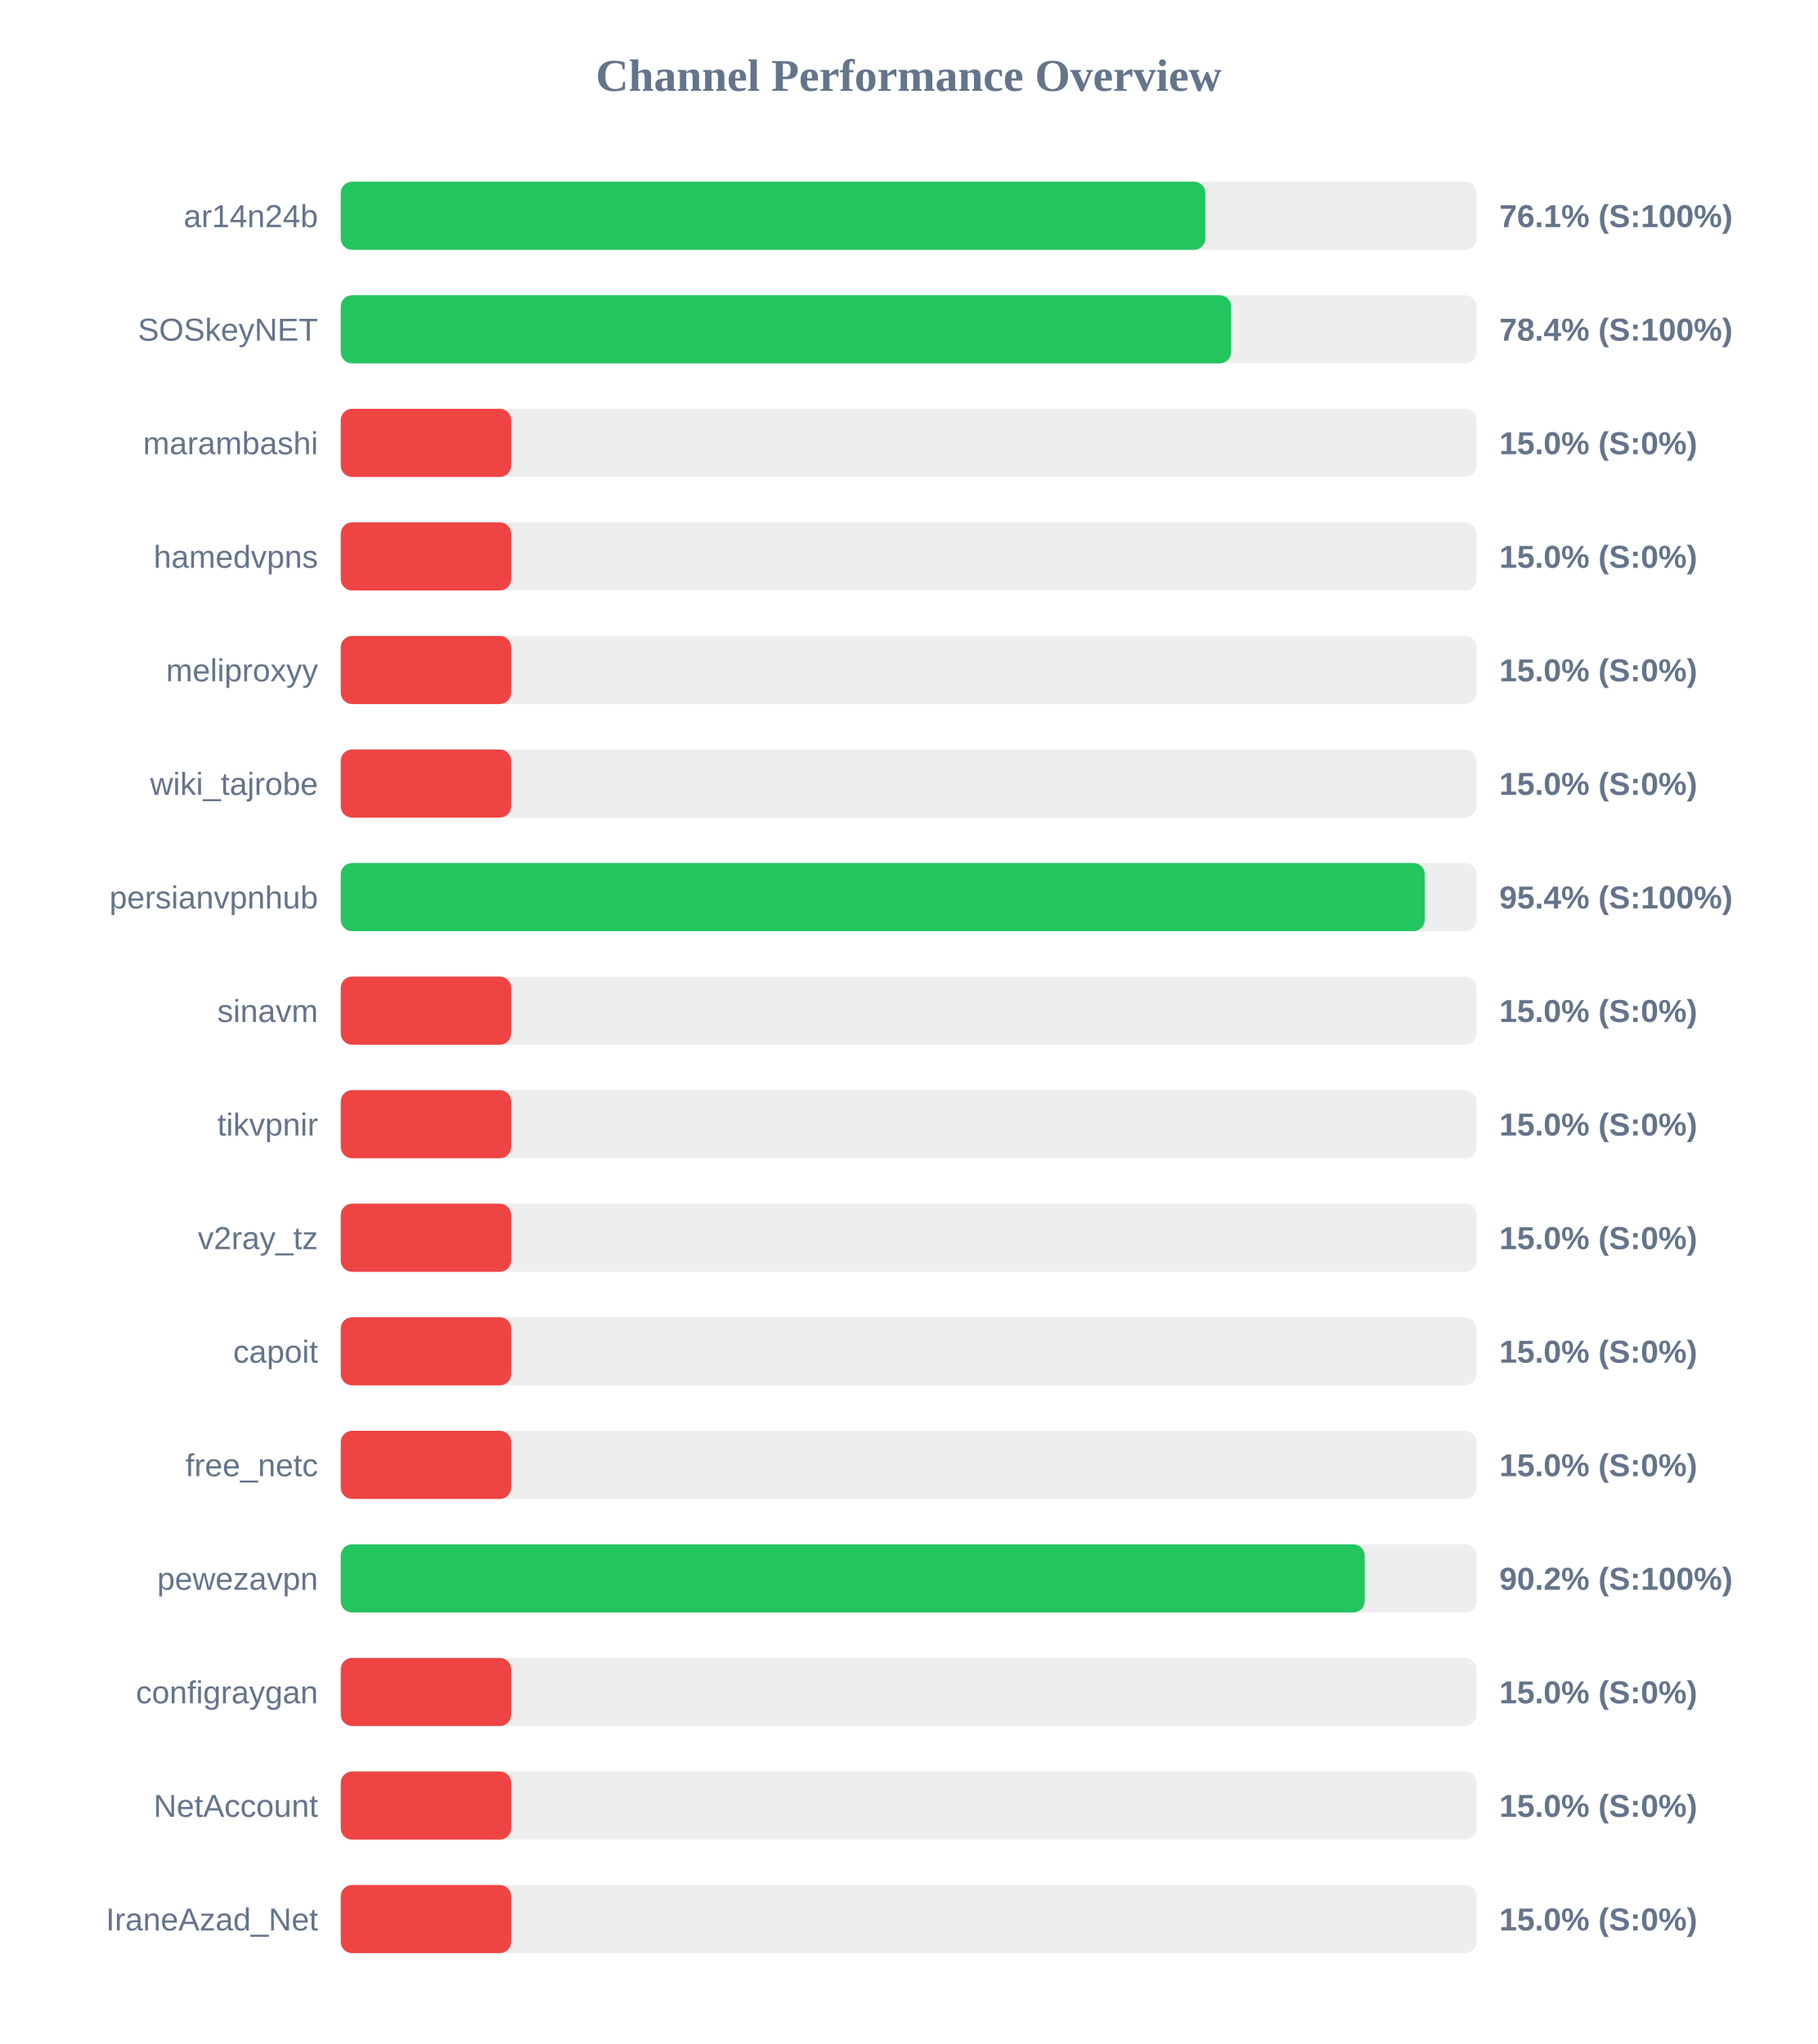
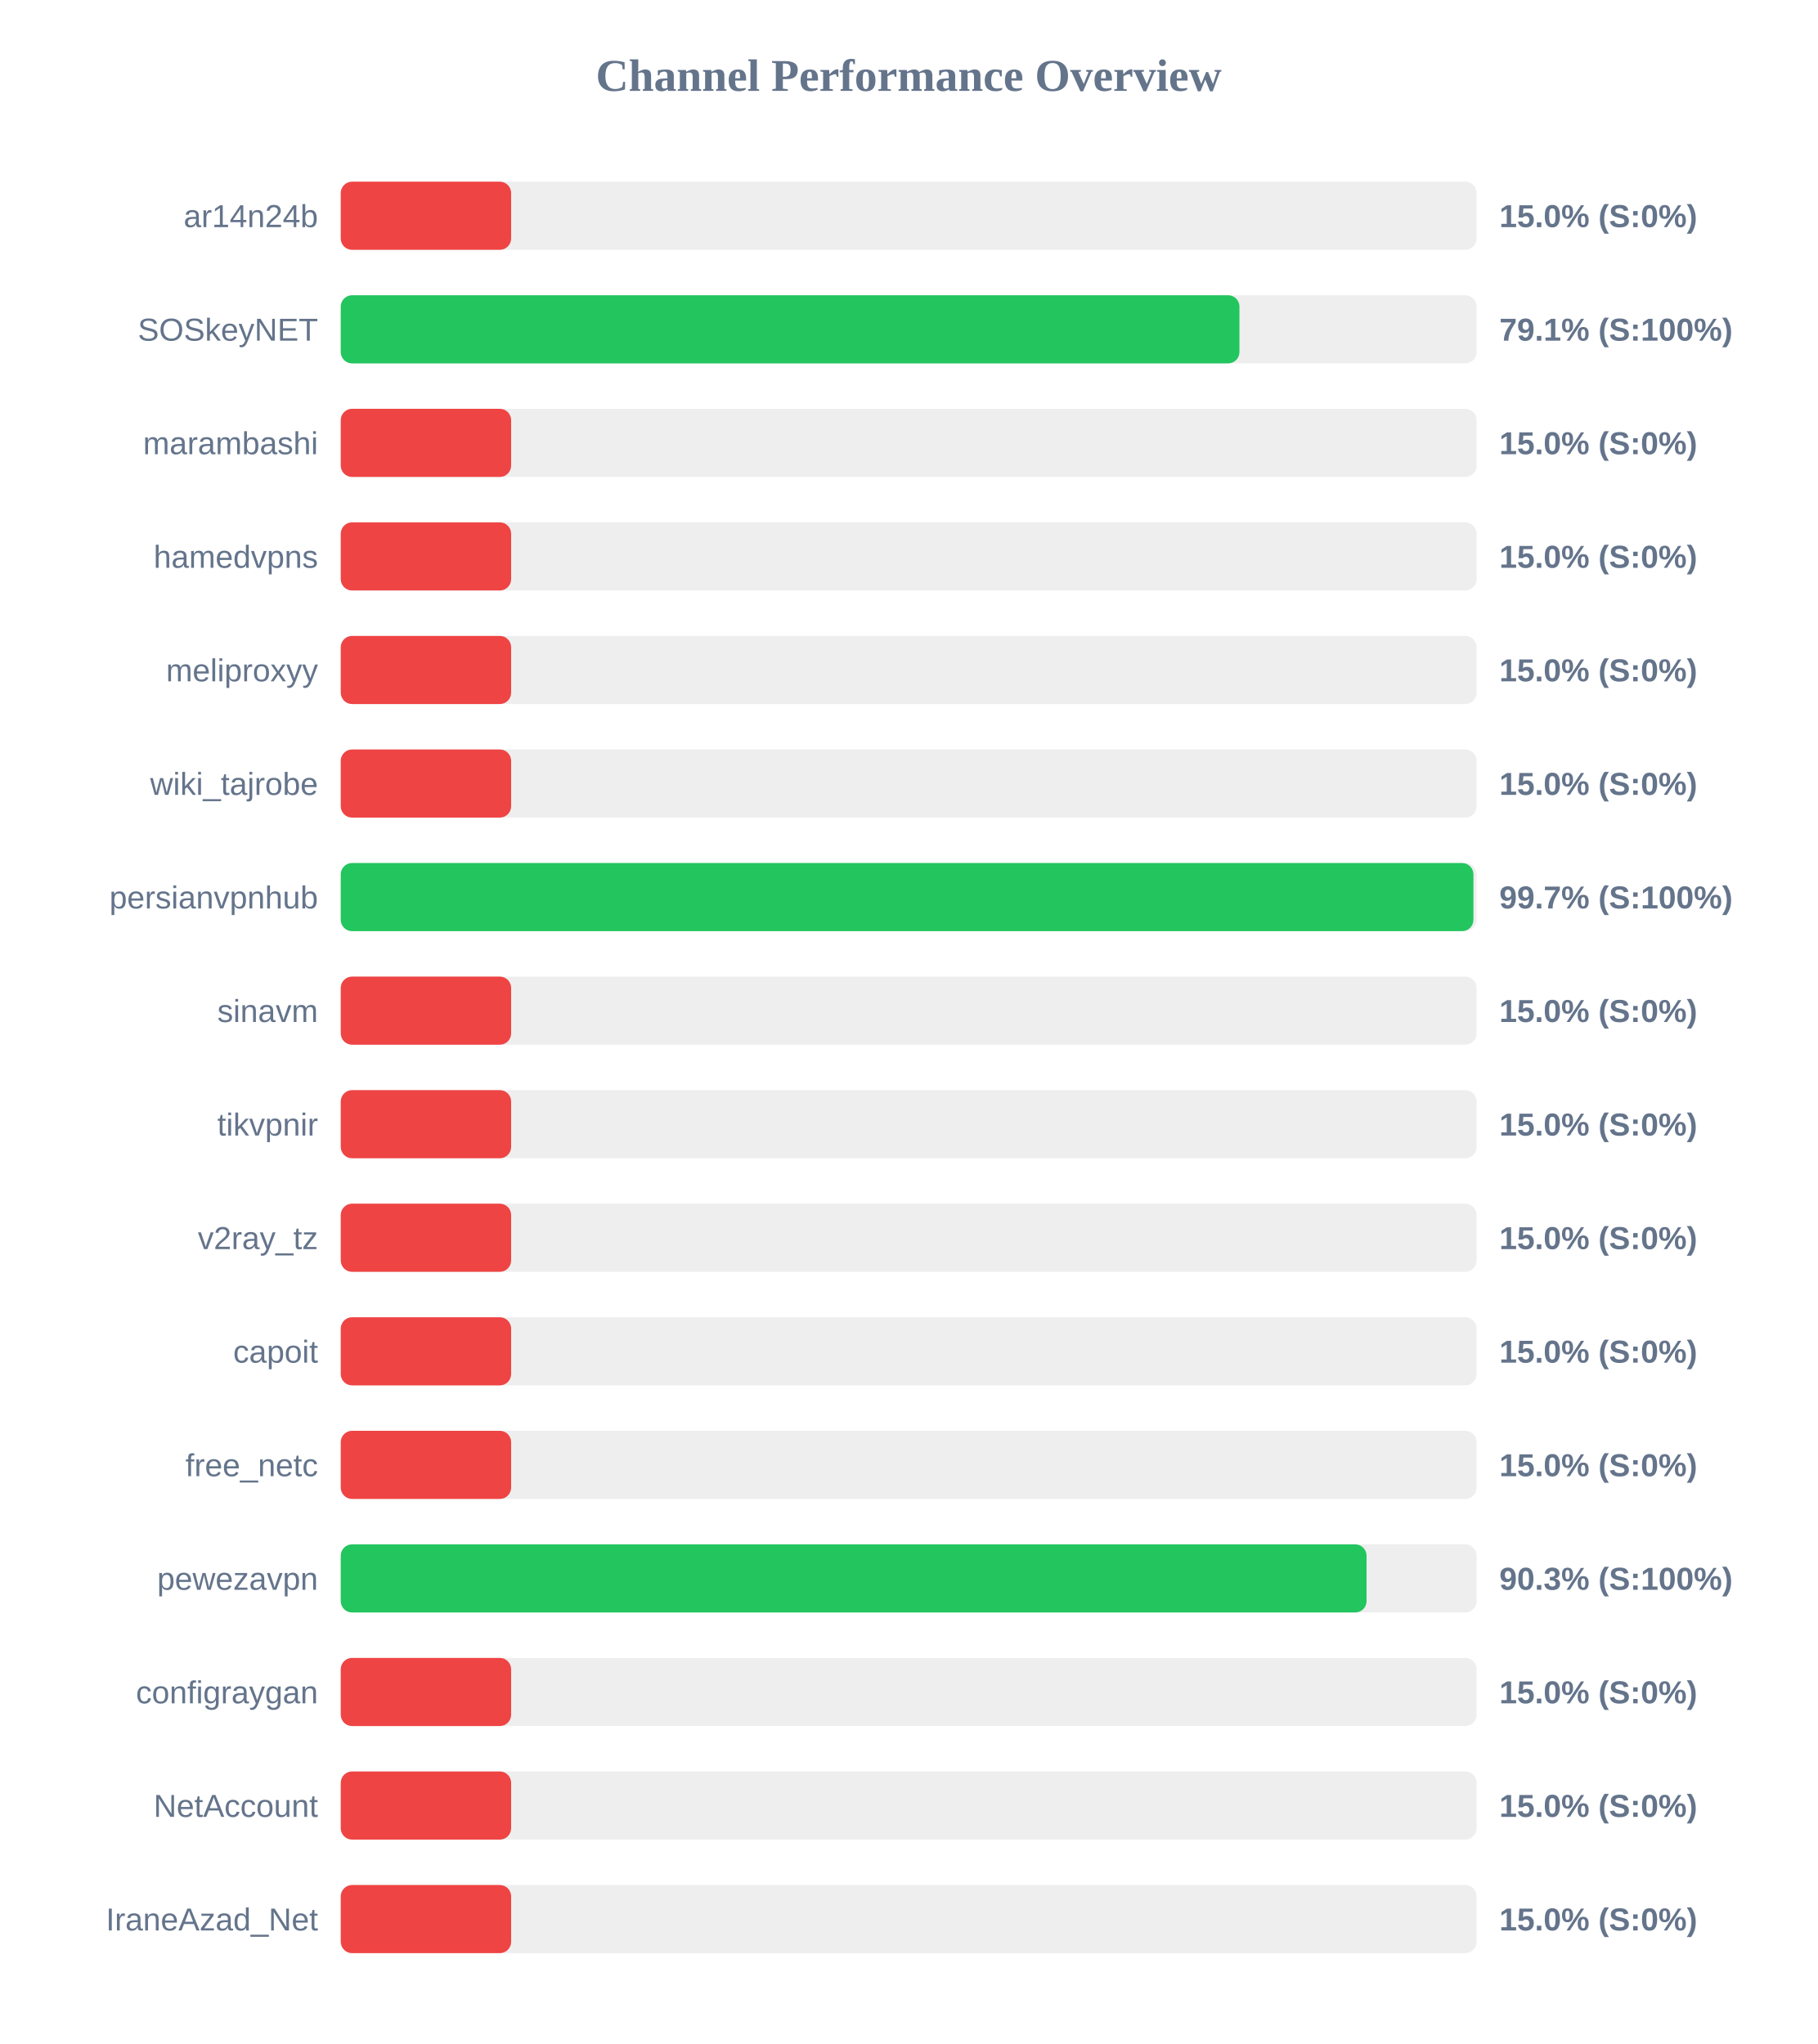
<svg xmlns="http://www.w3.org/2000/svg" width="800" height="900" version="1.1">
  <style>
        .row { font: 14px Arial; fill: #64748b; }
        .score { font: bold 14px Arial; fill: #64748b; }
    </style>
  <text x="400" y="40" text-anchor="middle" font-size="20px" font-weight="bold" fill="#64748b">Channel Performance Overview</text>
  <rect x="150" y="80" width="500" height="30" fill="#eee" rx="5" />
-   <rect x="150" y="80" width="380.6" height="30" fill="#22c55e" rx="5" />
+   <rect x="150" y="80" width="75.0" height="30" fill="#ef4444" rx="5" />
  <text x="140" y="100" text-anchor="end" class="row">ar14n24b</text>
-   <text x="660" y="100" text-anchor="start" class="score">76.1% (S:100%)</text>
+   <text x="660" y="100" text-anchor="start" class="score">15.0% (S:0%)</text>
  <rect x="150" y="130" width="500" height="30" fill="#eee" rx="5" />
-   <rect x="150" y="130" width="391.95" height="30" fill="#22c55e" rx="5" />
+   <rect x="150" y="130" width="395.6" height="30" fill="#22c55e" rx="5" />
  <text x="140" y="150" text-anchor="end" class="row">SOSkeyNET</text>
-   <text x="660" y="150" text-anchor="start" class="score">78.4% (S:100%)</text>
+   <text x="660" y="150" text-anchor="start" class="score">79.1% (S:100%)</text>
  <rect x="150" y="180" width="500" height="30" fill="#eee" rx="5" />
  <rect x="150" y="180" width="75.0" height="30" fill="#ef4444" rx="5" />
  <text x="140" y="200" text-anchor="end" class="row">marambashi</text>
  <text x="660" y="200" text-anchor="start" class="score">15.0% (S:0%)</text>
  <rect x="150" y="230" width="500" height="30" fill="#eee" rx="5" />
  <rect x="150" y="230" width="75.0" height="30" fill="#ef4444" rx="5" />
  <text x="140" y="250" text-anchor="end" class="row">hamedvpns</text>
  <text x="660" y="250" text-anchor="start" class="score">15.0% (S:0%)</text>
  <rect x="150" y="280" width="500" height="30" fill="#eee" rx="5" />
  <rect x="150" y="280" width="75.0" height="30" fill="#ef4444" rx="5" />
  <text x="140" y="300" text-anchor="end" class="row">meliproxyy</text>
  <text x="660" y="300" text-anchor="start" class="score">15.0% (S:0%)</text>
  <rect x="150" y="330" width="500" height="30" fill="#eee" rx="5" />
  <rect x="150" y="330" width="75.0" height="30" fill="#ef4444" rx="5" />
  <text x="140" y="350" text-anchor="end" class="row">wiki_tajrobe</text>
  <text x="660" y="350" text-anchor="start" class="score">15.0% (S:0%)</text>
  <rect x="150" y="380" width="500" height="30" fill="#eee" rx="5" />
-   <rect x="150" y="380" width="477.2" height="30" fill="#22c55e" rx="5" />
+   <rect x="150" y="380" width="498.6" height="30" fill="#22c55e" rx="5" />
  <text x="140" y="400" text-anchor="end" class="row">persianvpnhub</text>
-   <text x="660" y="400" text-anchor="start" class="score">95.4% (S:100%)</text>
+   <text x="660" y="400" text-anchor="start" class="score">99.7% (S:100%)</text>
  <rect x="150" y="430" width="500" height="30" fill="#eee" rx="5" />
  <rect x="150" y="430" width="75.0" height="30" fill="#ef4444" rx="5" />
  <text x="140" y="450" text-anchor="end" class="row">sinavm</text>
  <text x="660" y="450" text-anchor="start" class="score">15.0% (S:0%)</text>
  <rect x="150" y="480" width="500" height="30" fill="#eee" rx="5" />
  <rect x="150" y="480" width="75.0" height="30" fill="#ef4444" rx="5" />
  <text x="140" y="500" text-anchor="end" class="row">tikvpnir</text>
  <text x="660" y="500" text-anchor="start" class="score">15.0% (S:0%)</text>
  <rect x="150" y="530" width="500" height="30" fill="#eee" rx="5" />
  <rect x="150" y="530" width="75.0" height="30" fill="#ef4444" rx="5" />
  <text x="140" y="550" text-anchor="end" class="row">v2ray_tz</text>
  <text x="660" y="550" text-anchor="start" class="score">15.0% (S:0%)</text>
  <rect x="150" y="580" width="500" height="30" fill="#eee" rx="5" />
  <rect x="150" y="580" width="75.0" height="30" fill="#ef4444" rx="5" />
  <text x="140" y="600" text-anchor="end" class="row">capoit</text>
  <text x="660" y="600" text-anchor="start" class="score">15.0% (S:0%)</text>
  <rect x="150" y="630" width="500" height="30" fill="#eee" rx="5" />
  <rect x="150" y="630" width="75.0" height="30" fill="#ef4444" rx="5" />
  <text x="140" y="650" text-anchor="end" class="row">free_netc</text>
  <text x="660" y="650" text-anchor="start" class="score">15.0% (S:0%)</text>
  <rect x="150" y="680" width="500" height="30" fill="#eee" rx="5" />
-   <rect x="150" y="680" width="450.75" height="30" fill="#22c55e" rx="5" />
+   <rect x="150" y="680" width="451.55" height="30" fill="#22c55e" rx="5" />
  <text x="140" y="700" text-anchor="end" class="row">pewezavpn</text>
-   <text x="660" y="700" text-anchor="start" class="score">90.2% (S:100%)</text>
+   <text x="660" y="700" text-anchor="start" class="score">90.3% (S:100%)</text>
  <rect x="150" y="730" width="500" height="30" fill="#eee" rx="5" />
  <rect x="150" y="730" width="75.0" height="30" fill="#ef4444" rx="5" />
  <text x="140" y="750" text-anchor="end" class="row">configraygan</text>
  <text x="660" y="750" text-anchor="start" class="score">15.0% (S:0%)</text>
  <rect x="150" y="780" width="500" height="30" fill="#eee" rx="5" />
  <rect x="150" y="780" width="75.0" height="30" fill="#ef4444" rx="5" />
  <text x="140" y="800" text-anchor="end" class="row">NetAccount</text>
  <text x="660" y="800" text-anchor="start" class="score">15.0% (S:0%)</text>
  <rect x="150" y="830" width="500" height="30" fill="#eee" rx="5" />
  <rect x="150" y="830" width="75.0" height="30" fill="#ef4444" rx="5" />
  <text x="140" y="850" text-anchor="end" class="row">IraneAzad_Net</text>
  <text x="660" y="850" text-anchor="start" class="score">15.0% (S:0%)</text>
</svg>
